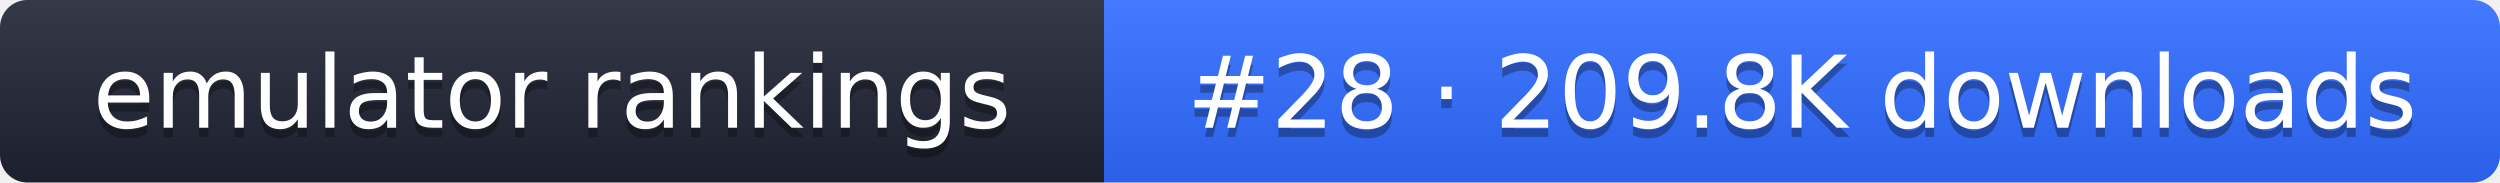
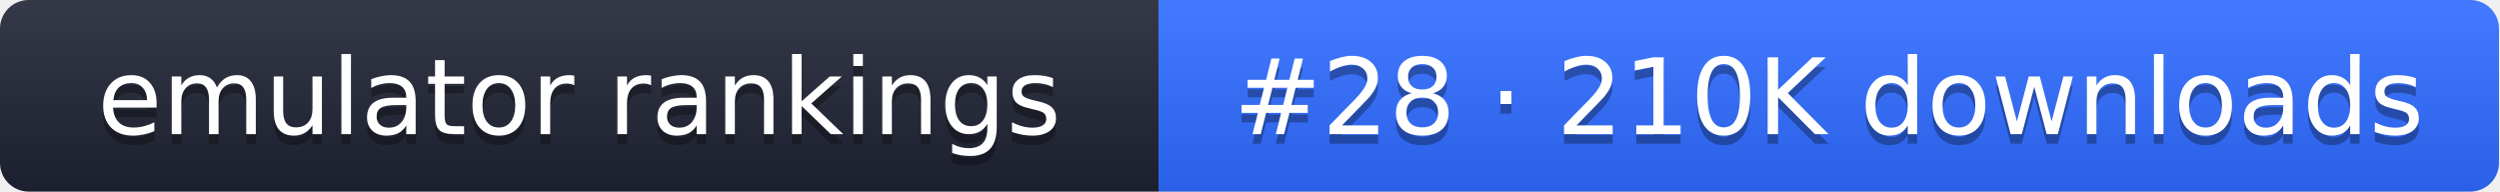
- <svg xmlns="http://www.w3.org/2000/svg" width="274" height="20" role="img" aria-label="emulator rankings: #28 · 209.8K downloads">
+ <svg xmlns="http://www.w3.org/2000/svg" width="261" height="20" role="img" aria-label="emulator rankings: #28 · 210K downloads">
  <linearGradient id="g" x2="0" y2="100%">
    <stop offset="0" stop-color="#fff" stop-opacity=".1" />
    <stop offset="1" stop-opacity=".1" />
  </linearGradient>
  <clipPath id="r">
-     <rect width="274" height="20" rx="3" fill="#fff" />
+     <rect width="261" height="20" rx="3" fill="#fff" />
  </clipPath>
  <g clip-path="url(#r)">
    <rect width="121" height="20" fill="#1f2433" />
-     <rect x="121" width="153" height="20" fill="#2f6bff" />
-     <rect width="274" height="20" fill="url(#g)" />
+     <rect x="121" width="140" height="20" fill="#2f6bff" />
+     <rect width="261" height="20" fill="url(#g)" />
  </g>
  <g fill="#fff" text-anchor="middle" font-family="Verdana,DejaVu Sans,sans-serif" font-size="11">
    <text x="60.5" y="15" fill="#010101" fill-opacity=".3">emulator rankings</text>
    <text x="60.5" y="14">emulator rankings</text>
-     <text x="197.5" y="15" fill="#010101" fill-opacity=".3">#28 · 209.8K downloads</text>
-     <text x="197.5" y="14">#28 · 209.8K downloads</text>
+     <text x="191" y="15" fill="#010101" fill-opacity=".3">#28 · 210K downloads</text>
+     <text x="191" y="14">#28 · 210K downloads</text>
  </g>
</svg>
